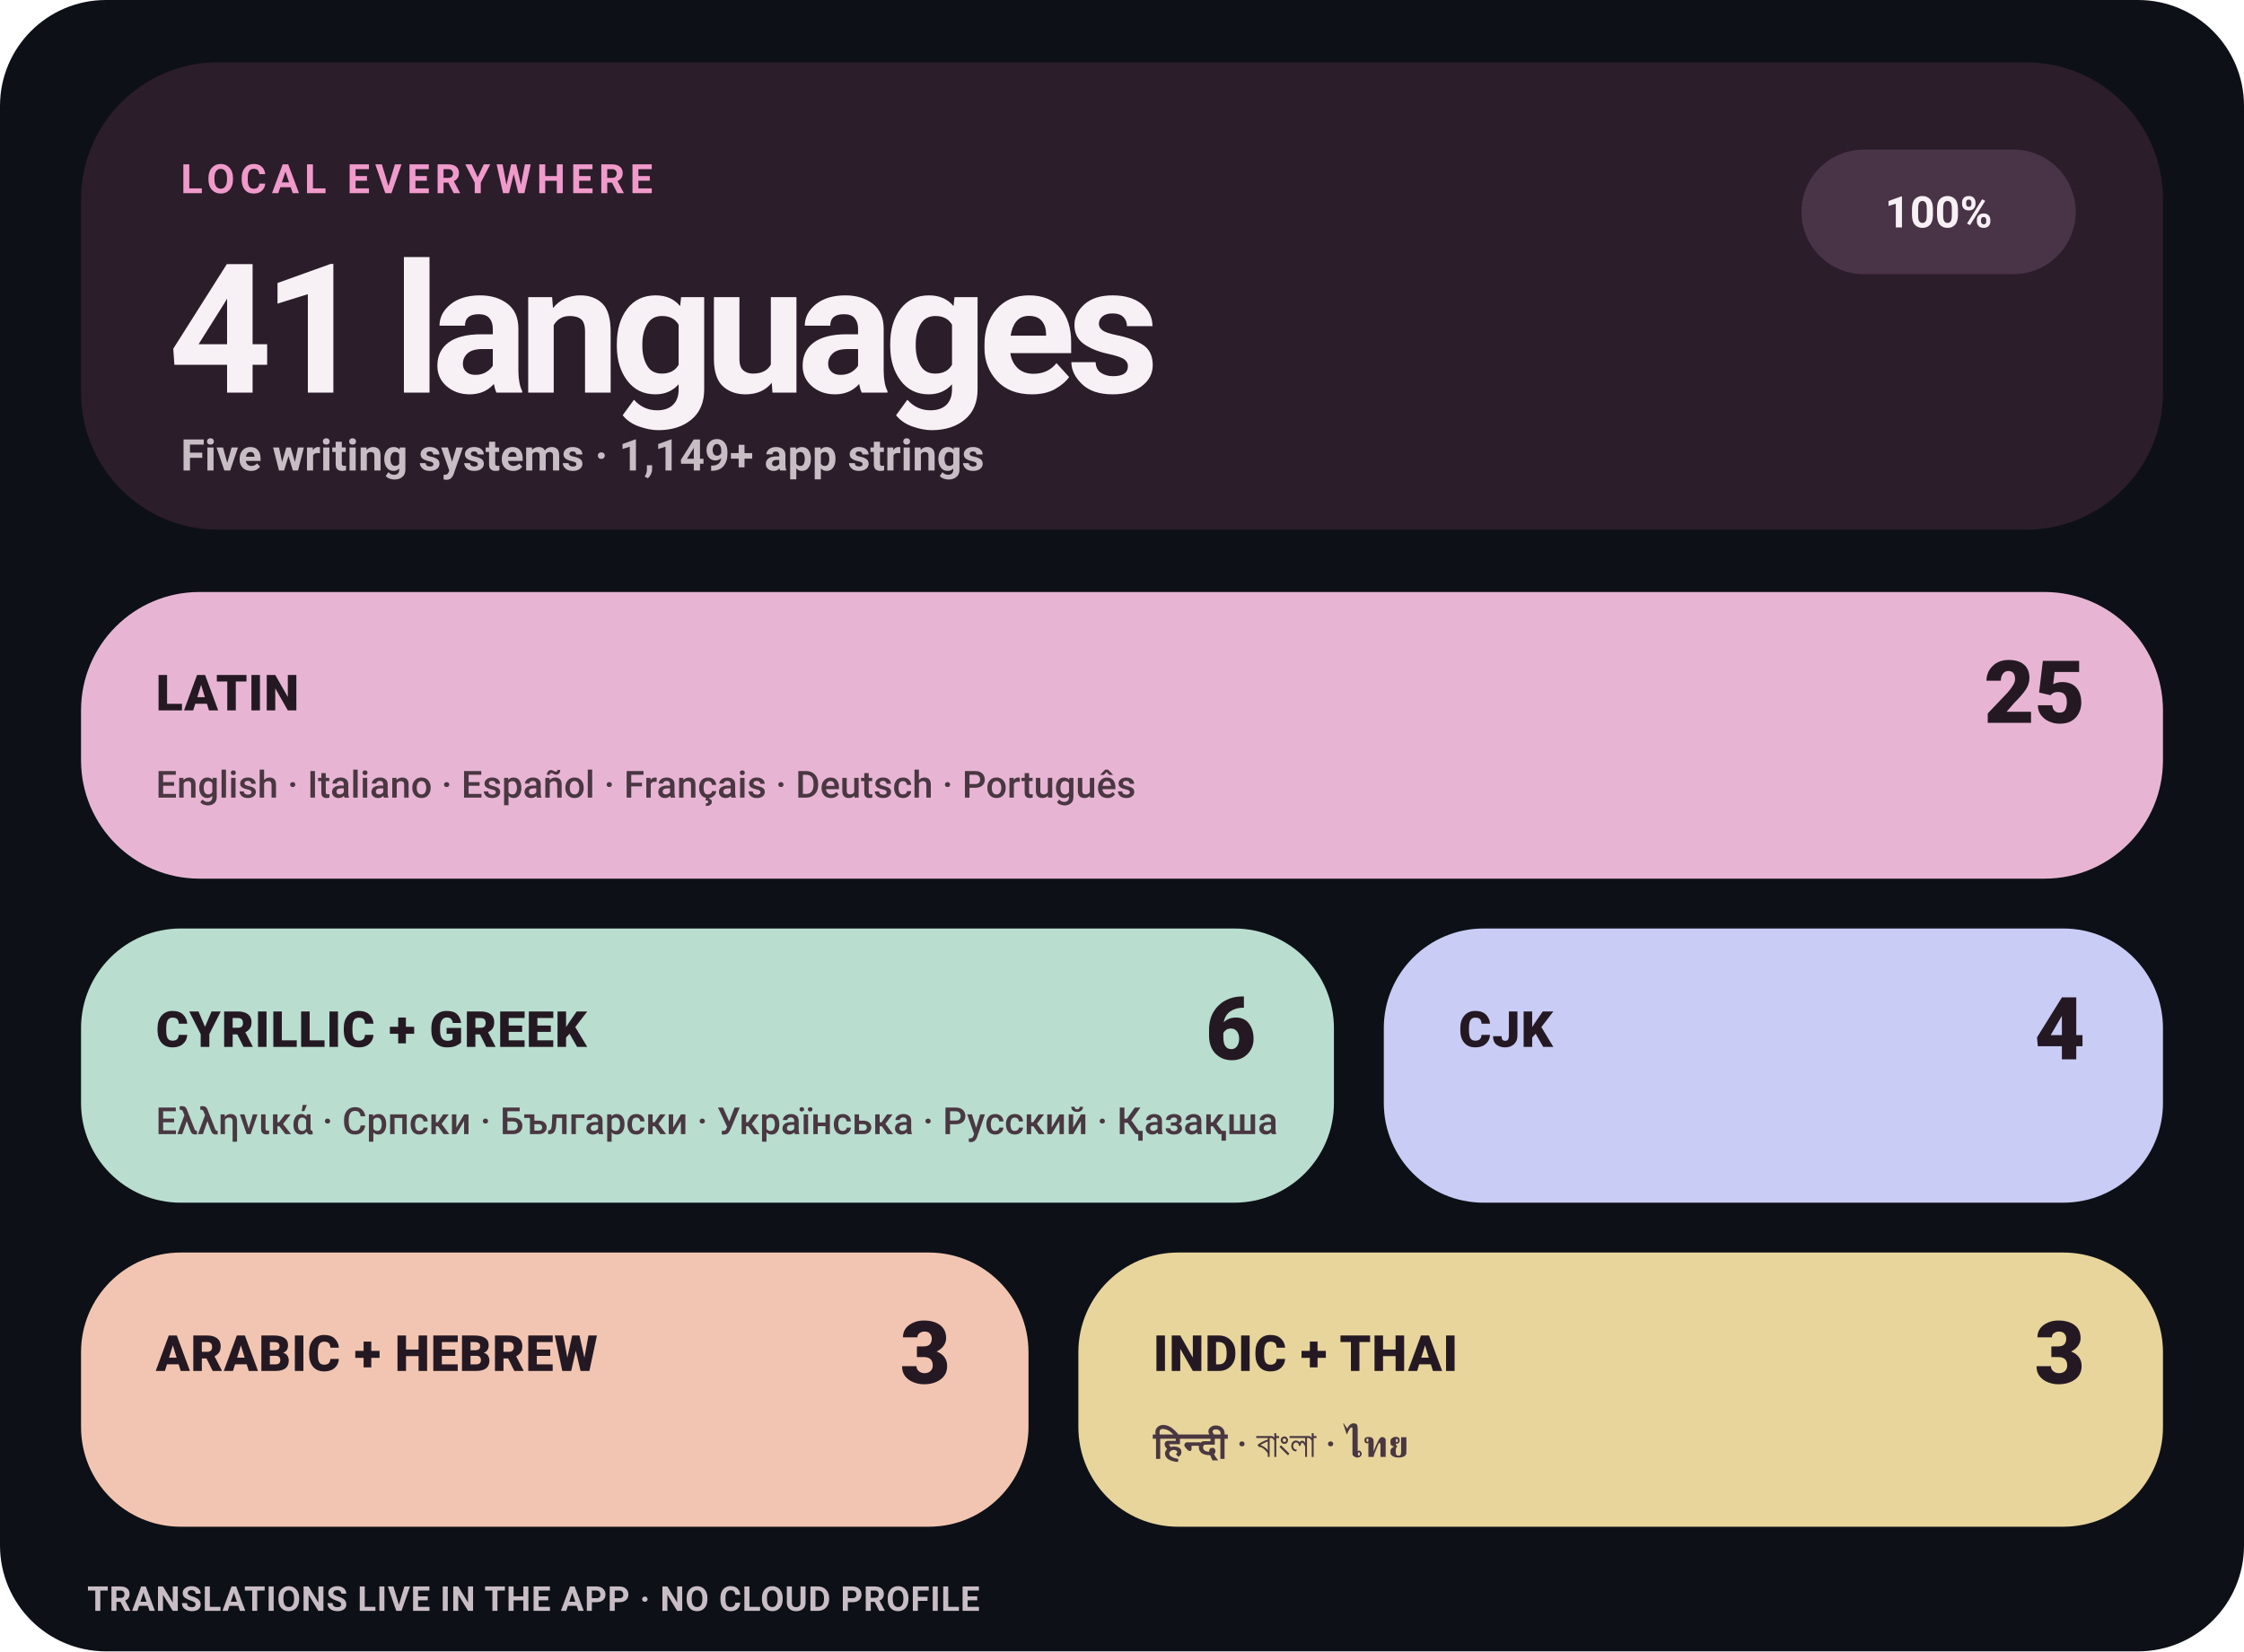
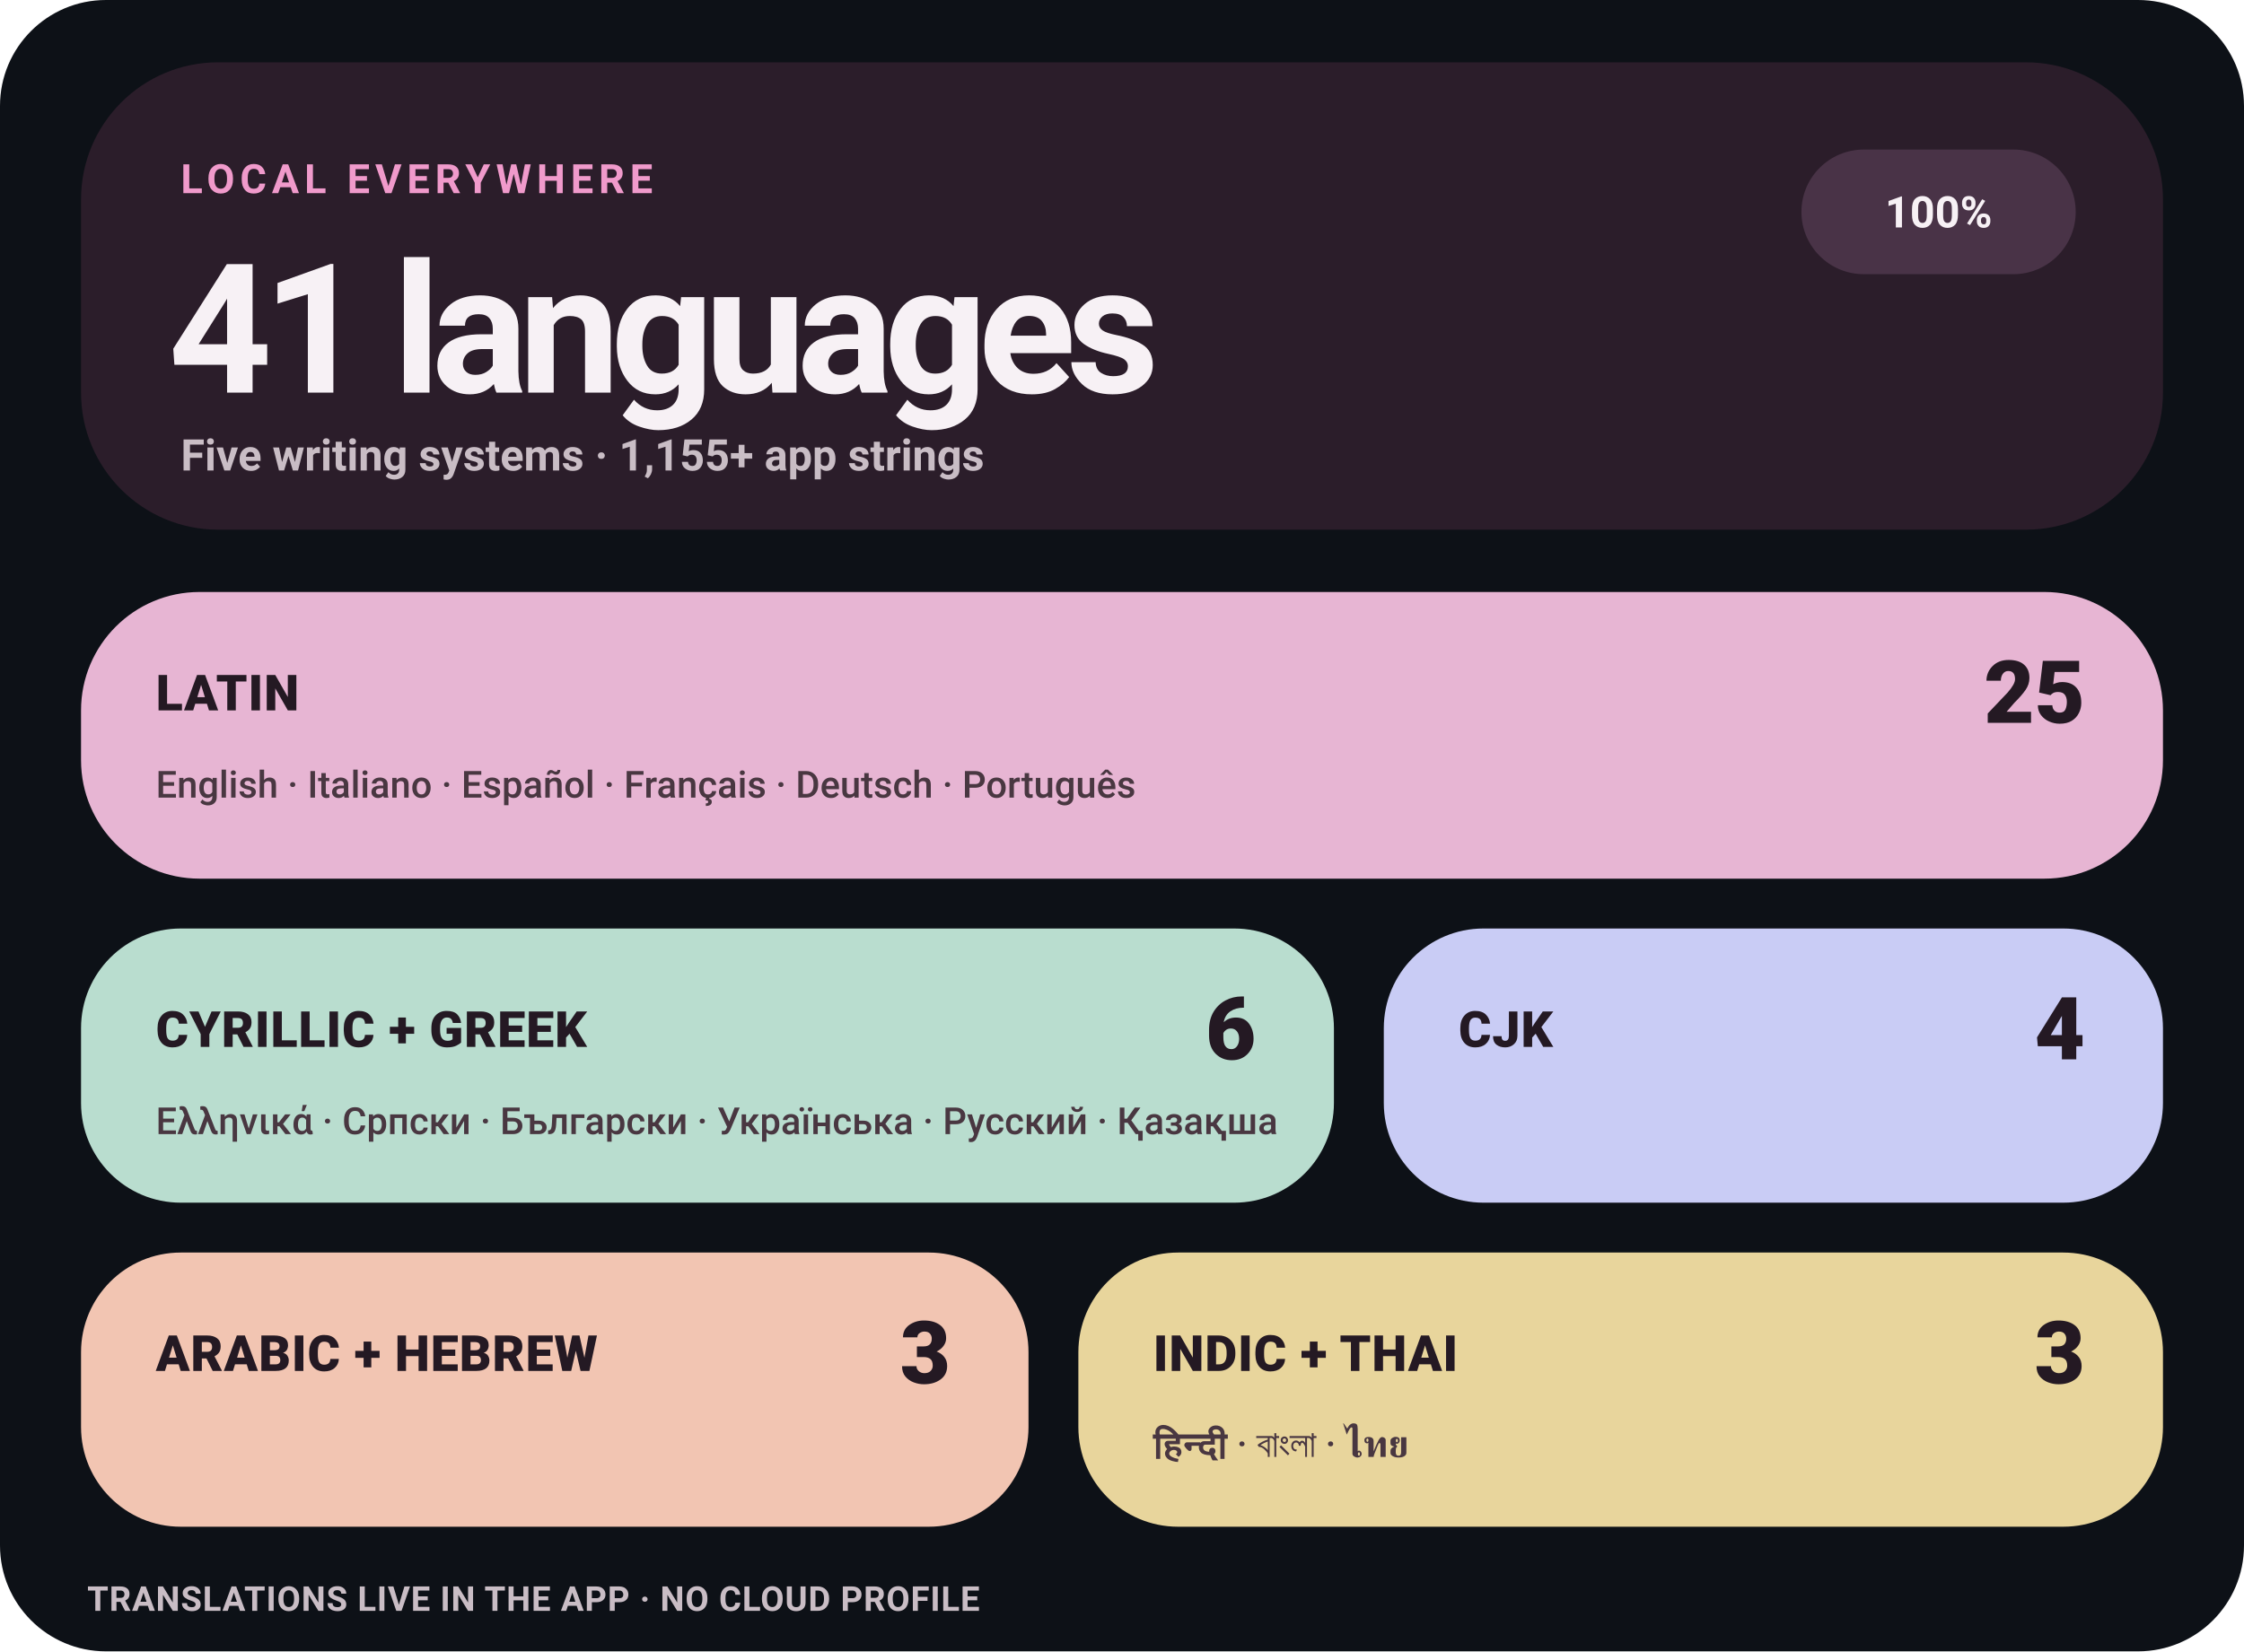
<svg xmlns="http://www.w3.org/2000/svg" width="720" height="530" viewBox="0 0 720 530" role="img" aria-label="Levyra localization coverage: 100% across 41 languages">
  <style>
    text { font-family: -apple-system,BlinkMacSystemFont,'Segoe UI',Roboto,Helvetica,Arial,sans-serif; }
    .eyebrow { fill: #F09ACB; font-size: 13px; font-weight: 780; letter-spacing: 1.7px; }
    .hero { fill: #F7F1F5; font-size: 58px; font-weight: 760; letter-spacing: -3px; }
    .meta { fill: #C9BDC5; font-size: 14px; font-weight: 580; }
    .status { fill: #F7F1F5; font-size: 14px; font-weight: 780; }
    .tile-label { fill: #241923; font-size: 16px; font-weight: 820; letter-spacing: .25px; }
    .tile-count { fill: #241923; font-size: 28px; font-weight: 820; }
    .tile-examples { fill: #493741; font-size: 12px; font-weight: 560; }
    .footer { fill: #C9BDC5; font-size: 11px; font-weight: 650; letter-spacing: .25px; }
  </style>
  <rect width="720" height="530" rx="34" fill="#0D1117" />
  <rect x="26" y="20" width="668" height="150" rx="44" fill="#2B1D2A" />
  <text x="58" y="62" class="eyebrow">LOCAL EVERYWHERE</text>
  <text x="54" y="126" class="hero">41 languages</text>
-   <text x="58" y="151" class="meta">Five writing systems · 1,149+ app strings</text>
+   <text x="58" y="151" class="meta">Five writing systems · 1,155+ app strings</text>
  <rect x="578" y="48" width="88" height="40" rx="20" fill="#493347" />
  <text x="622" y="73" text-anchor="middle" class="status">100%</text>
  <rect x="26" y="190" width="668" height="92" rx="38" fill="#E7B5D3" />
  <text x="50" y="228" class="tile-label">LATIN</text>
  <text x="669" y="232" text-anchor="end" class="tile-count">25</text>
  <text x="50" y="256" class="tile-examples">English · Italiano · Español · Français · Deutsch · Português</text>
  <rect x="26" y="298" width="402" height="88" rx="32" fill="#B9DDCF" />
  <text x="50" y="336" class="tile-label">CYRILLIC + GREEK</text>
  <text x="403" y="340" text-anchor="end" class="tile-count">6</text>
  <text x="50" y="364" class="tile-examples">Ελληνικά · Српски · Български · Українська · Русский · Қазақша</text>
  <rect x="444" y="298" width="250" height="88" rx="32" fill="#C9CCF5" />
  <text x="468" y="336" class="tile-label">CJK</text>
  <text x="669" y="340" text-anchor="end" class="tile-count">4</text>
  <rect x="26" y="402" width="304" height="88" rx="32" fill="#F2C5B2" />
  <text x="50" y="440" class="tile-label">ARABIC + HEBREW</text>
  <text x="305" y="444" text-anchor="end" class="tile-count">3</text>
  <rect x="346" y="402" width="348" height="88" rx="32" fill="#E8D59C" />
  <text x="370" y="440" class="tile-label">INDIC + THAI</text>
  <text x="669" y="444" text-anchor="end" class="tile-count">3</text>
  <text x="370" y="468" class="tile-examples">हिन्दी · বাংলা · ไทย</text>
  <text x="28" y="517" class="footer">TRANSLATIONS LIVE IN THE APP · NO CLOUD PROFILE</text>
</svg>
